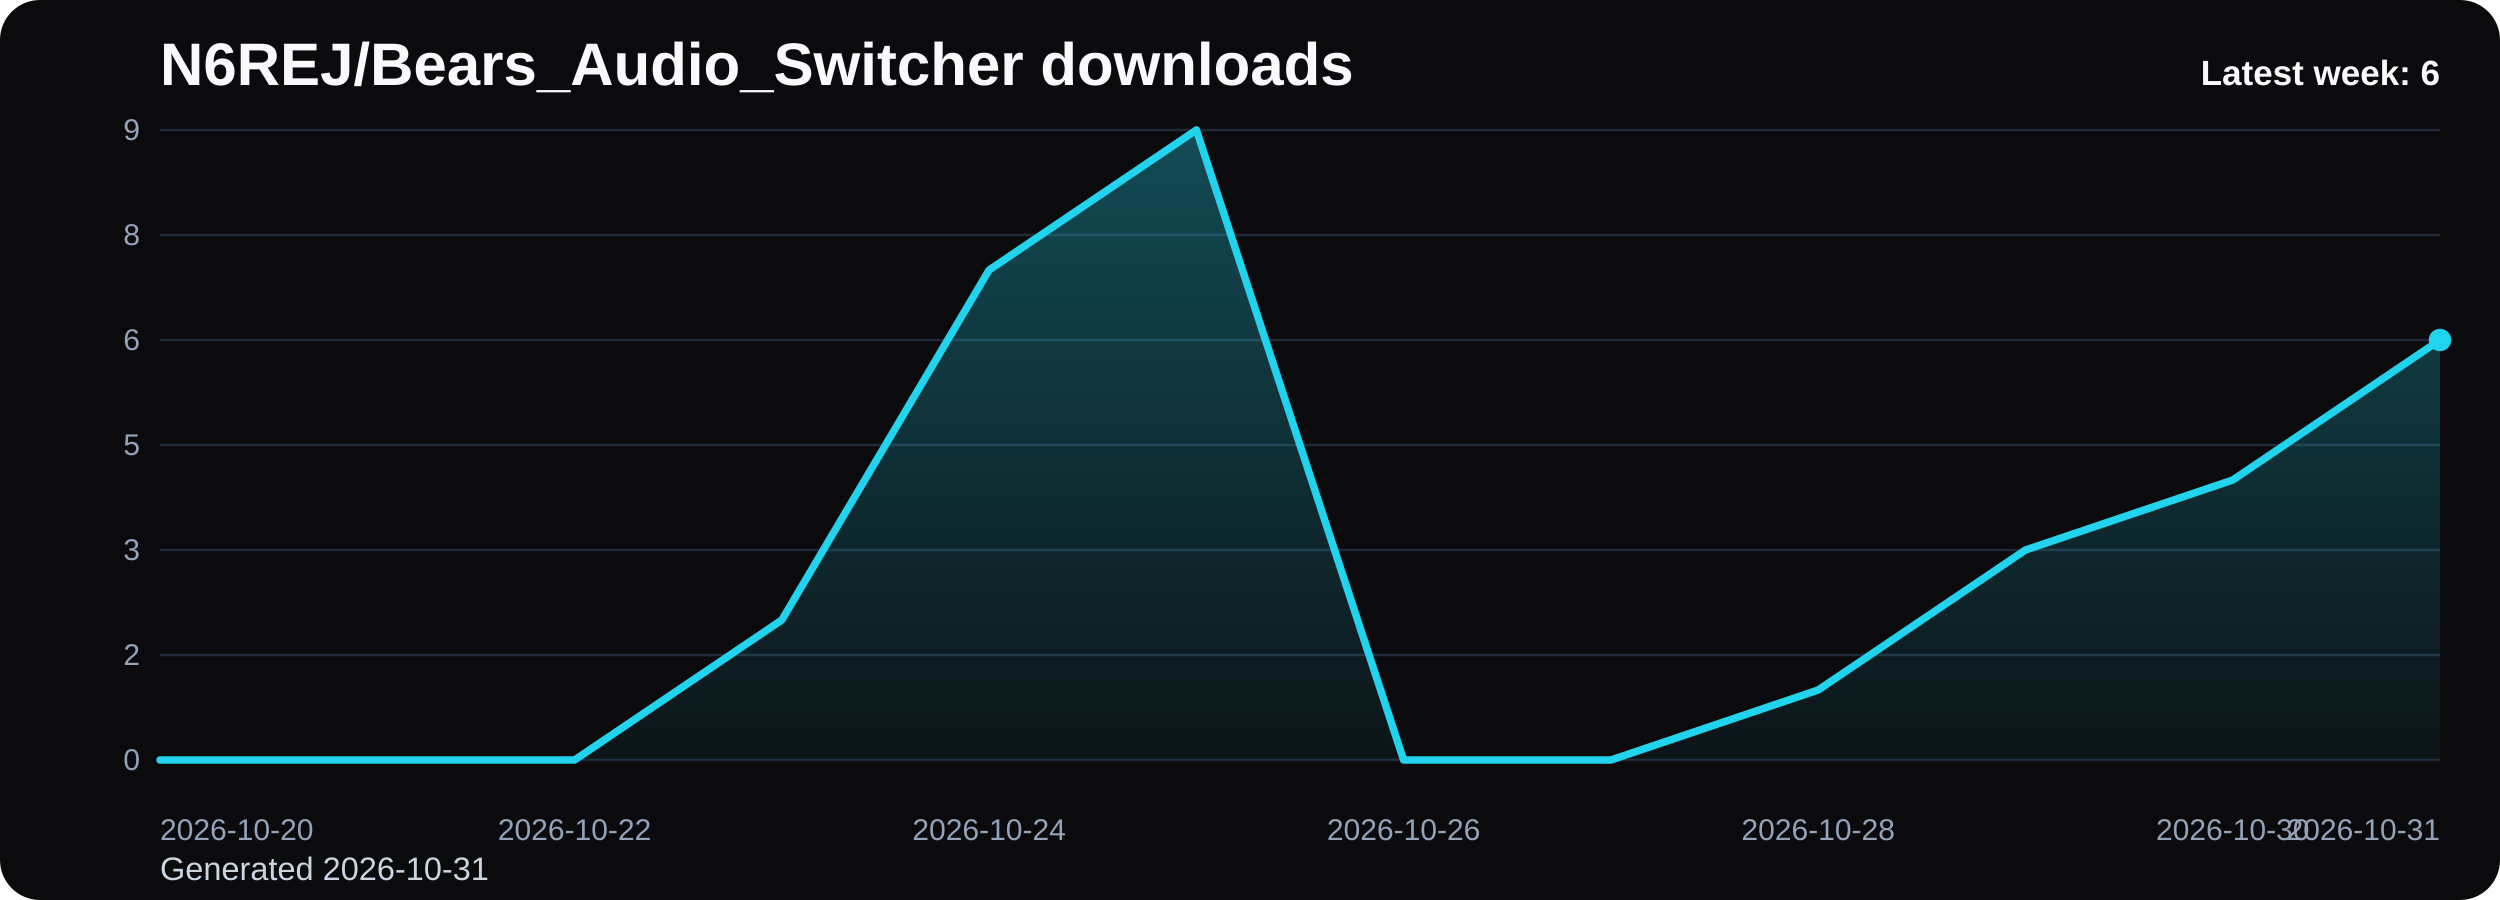
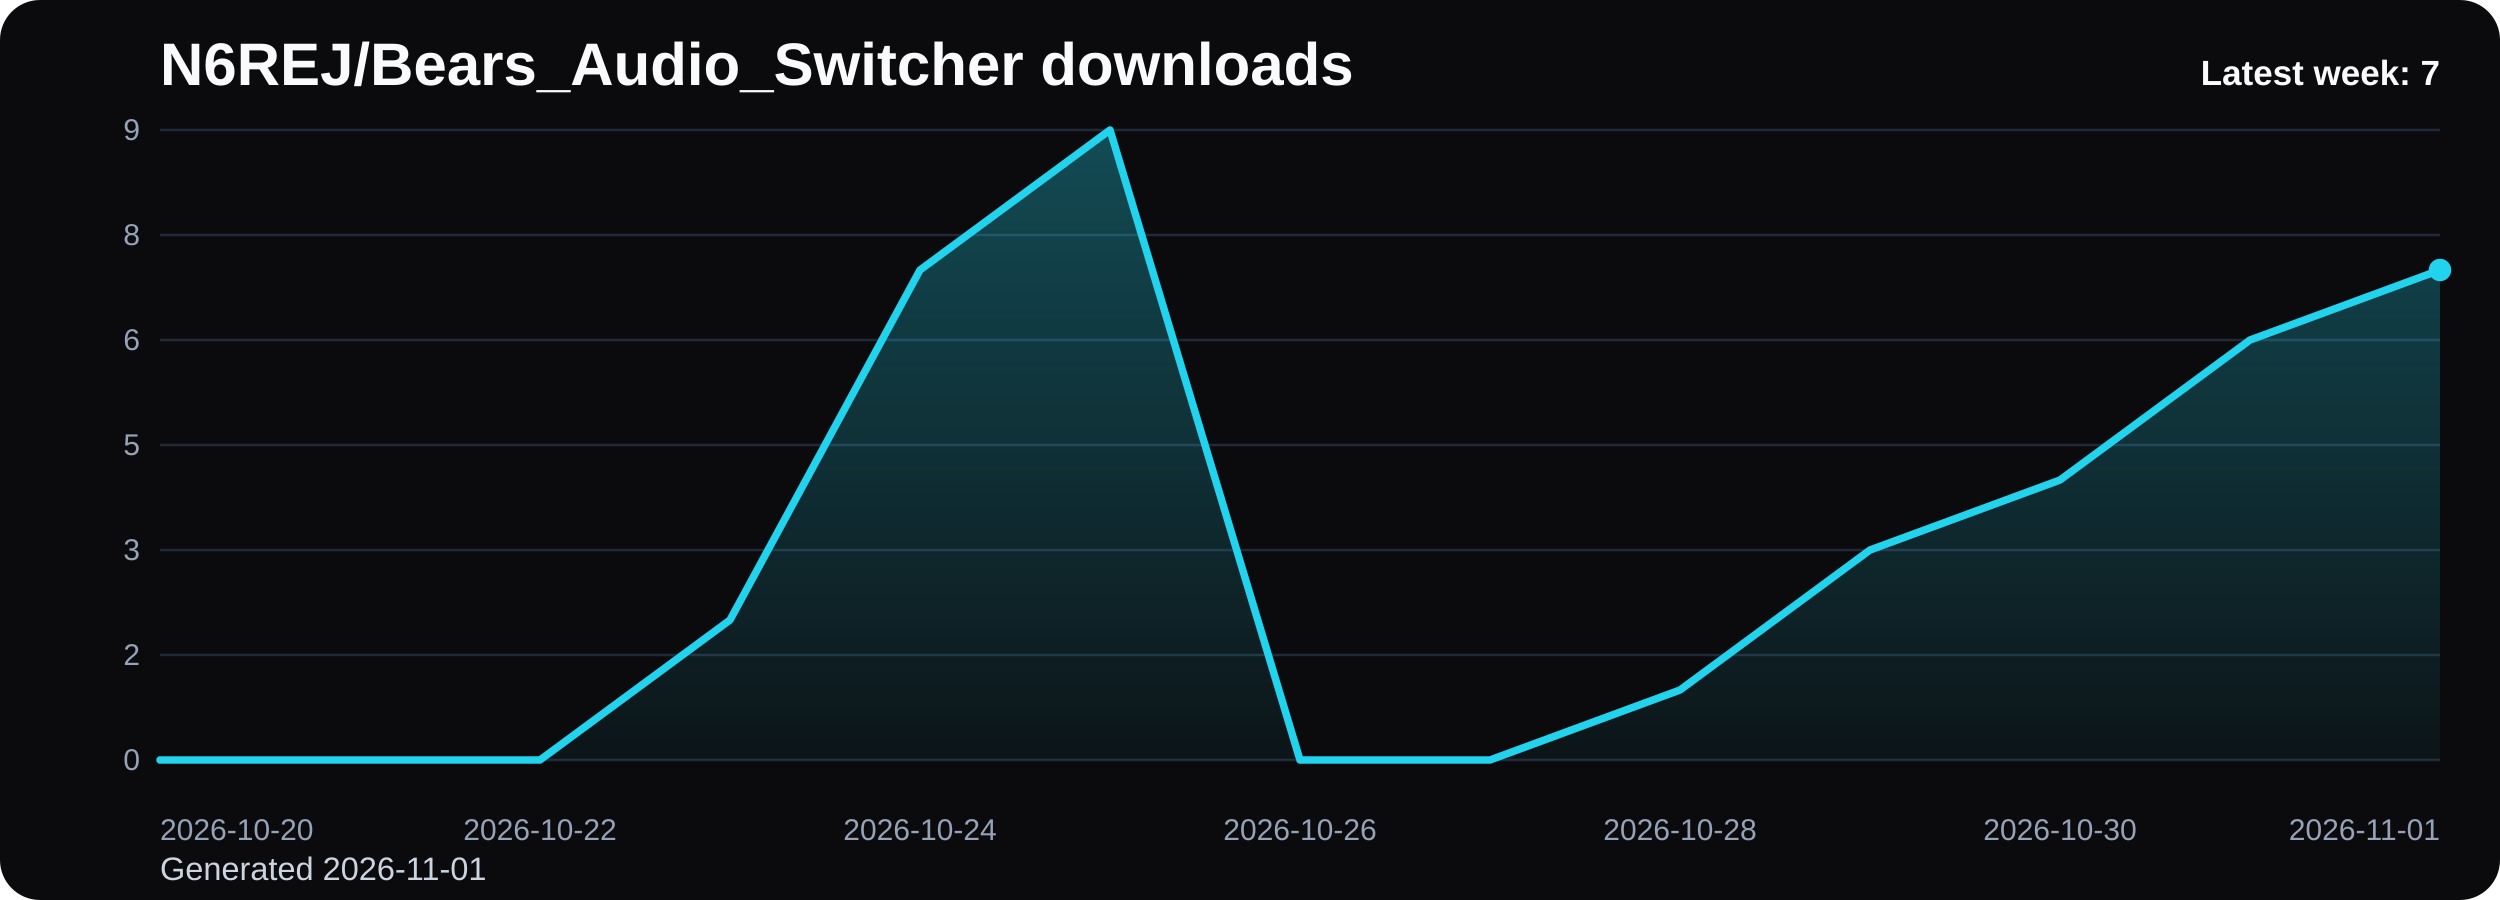
<svg xmlns="http://www.w3.org/2000/svg" viewBox="0 0 1000 360" role="img" aria-label="N6REJ/Bears_Audio_Switcher downloads chart">
  <defs>
    <linearGradient id="fill-weekly-black" x1="0" y1="0" x2="0" y2="1">
      <stop offset="0%" stop-color="#22d3ee" stop-opacity="0.32" />
      <stop offset="100%" stop-color="#22d3ee" stop-opacity="0.05" />
    </linearGradient>
    <style>
      .bg { fill: #0b0b0d; }
      .title { font: 700 24px Arial, sans-serif; fill: #f8fafc; }
      .sub { font: 400 13px Arial, sans-serif; fill: #cbd5e1; }
      .grid { stroke: #1f2937; stroke-width: 1; }
      .axis { font: 400 12px Arial, sans-serif; fill: #94a3b8; }
      .line { fill: none; stroke: #22d3ee; stroke-width: 3; stroke-linecap: round; stroke-linejoin: round; }
      .dot { fill: #22d3ee; }
      .value { font: 600 11px Arial, sans-serif; fill: #cbd5e1; }
      .latest { font: 700 14px Arial, sans-serif; fill: #f8fafc; }
    </style>
  </defs>
  <rect class="bg" x="0" y="0" width="1000" height="360" rx="16" />
  <text class="title" x="64" y="34">N6REJ/Bears_Audio_Switcher downloads</text>
-   <text class="sub" x="64" y="352">Generated 2026-10-31</text>
+   <text class="sub" x="64" y="352">Generated 2026-11-01</text>
  <line x1="64" y1="52.00" x2="976" y2="52.00" class="grid" />
  <text x="56" y="56.00" text-anchor="end" class="axis">9</text>
  <line x1="64" y1="94.00" x2="976" y2="94.00" class="grid" />
  <text x="56" y="98.00" text-anchor="end" class="axis">8</text>
  <line x1="64" y1="136.00" x2="976" y2="136.00" class="grid" />
  <text x="56" y="140.00" text-anchor="end" class="axis">6</text>
  <line x1="64" y1="178.00" x2="976" y2="178.00" class="grid" />
  <text x="56" y="182.00" text-anchor="end" class="axis">5</text>
  <line x1="64" y1="220.00" x2="976" y2="220.00" class="grid" />
  <text x="56" y="224.00" text-anchor="end" class="axis">3</text>
  <line x1="64" y1="262.00" x2="976" y2="262.00" class="grid" />
  <text x="56" y="266.00" text-anchor="end" class="axis">2</text>
  <line x1="64" y1="304.00" x2="976" y2="304.00" class="grid" />
  <text x="56" y="308.00" text-anchor="end" class="axis">0</text>
-   <path d="M 64.00 304 L 64.00 304.00 L 146.91 304.00 L 229.82 304.00 L 312.73 248.00 L 395.64 108.00 L 478.55 52.00 L 561.45 304.00 L 644.36 304.00 L 727.27 276.00 L 810.18 220.00 L 893.09 192.00 L 976.00 136.00 L 976.00 304 Z" fill="url(#fill-weekly-black)" />
-   <polyline class="line" points="64.00,304.00 146.91,304.00 229.82,304.00 312.73,248.00 395.64,108.00 478.55,52.00 561.45,304.00 644.36,304.00 727.27,276.00 810.18,220.00 893.09,192.00 976.00,136.00" />
-   <circle class="dot" cx="976.00" cy="136.00" r="4.5" />
+   <path d="M 64.00 304 L 64.00 304.00 L 140.00 304.00 L 216.00 304.00 L 292.00 248.00 L 368.00 108.00 L 444.00 52.00 L 520.00 304.00 L 596.00 304.00 L 672.00 276.00 L 748.00 220.00 L 824.00 192.00 L 900.00 136.00 L 976.00 108.00 L 976.00 304 Z" fill="url(#fill-weekly-black)" />
+   <polyline class="line" points="64.00,304.00 140.00,304.00 216.00,304.00 292.00,248.00 368.00,108.00 444.00,52.00 520.00,304.00 596.00,304.00 672.00,276.00 748.00,220.00 824.00,192.00 900.00,136.00 976.00,108.00" />
+   <circle class="dot" cx="976.00" cy="108.00" r="4.5" />
  <text class="axis" x="64.00" y="336" text-anchor="start">2026-10-20</text>
-   <text class="axis" x="229.82" y="336" text-anchor="middle">2026-10-22</text>
-   <text class="axis" x="395.64" y="336" text-anchor="middle">2026-10-24</text>
-   <text class="axis" x="561.45" y="336" text-anchor="middle">2026-10-26</text>
-   <text class="axis" x="727.27" y="336" text-anchor="middle">2026-10-28</text>
-   <text class="axis" x="893.09" y="336" text-anchor="middle">2026-10-30</text>
-   <text class="axis" x="976.00" y="336" text-anchor="end">2026-10-31</text>
-   <text class="latest" x="976" y="34" text-anchor="end">Latest week: 6</text>
+   <text class="axis" x="216.00" y="336" text-anchor="middle">2026-10-22</text>
+   <text class="axis" x="368.00" y="336" text-anchor="middle">2026-10-24</text>
+   <text class="axis" x="520.00" y="336" text-anchor="middle">2026-10-26</text>
+   <text class="axis" x="672.00" y="336" text-anchor="middle">2026-10-28</text>
+   <text class="axis" x="824.00" y="336" text-anchor="middle">2026-10-30</text>
+   <text class="axis" x="976.00" y="336" text-anchor="end">2026-11-01</text>
+   <text class="latest" x="976" y="34" text-anchor="end">Latest week: 7</text>
</svg>
